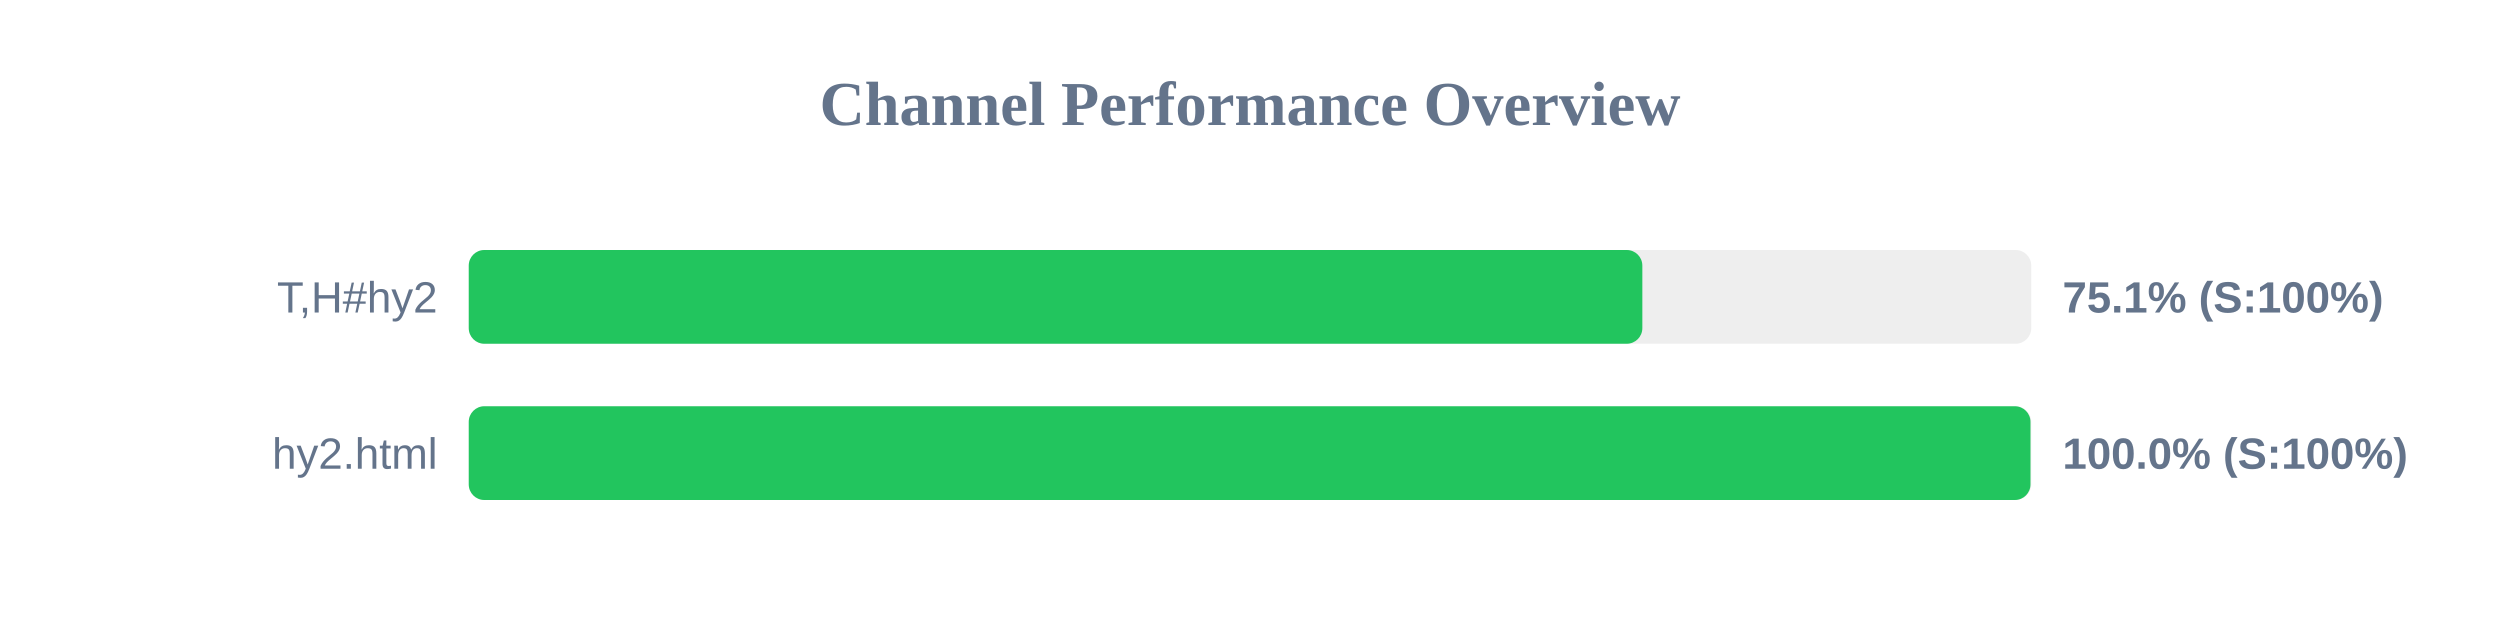
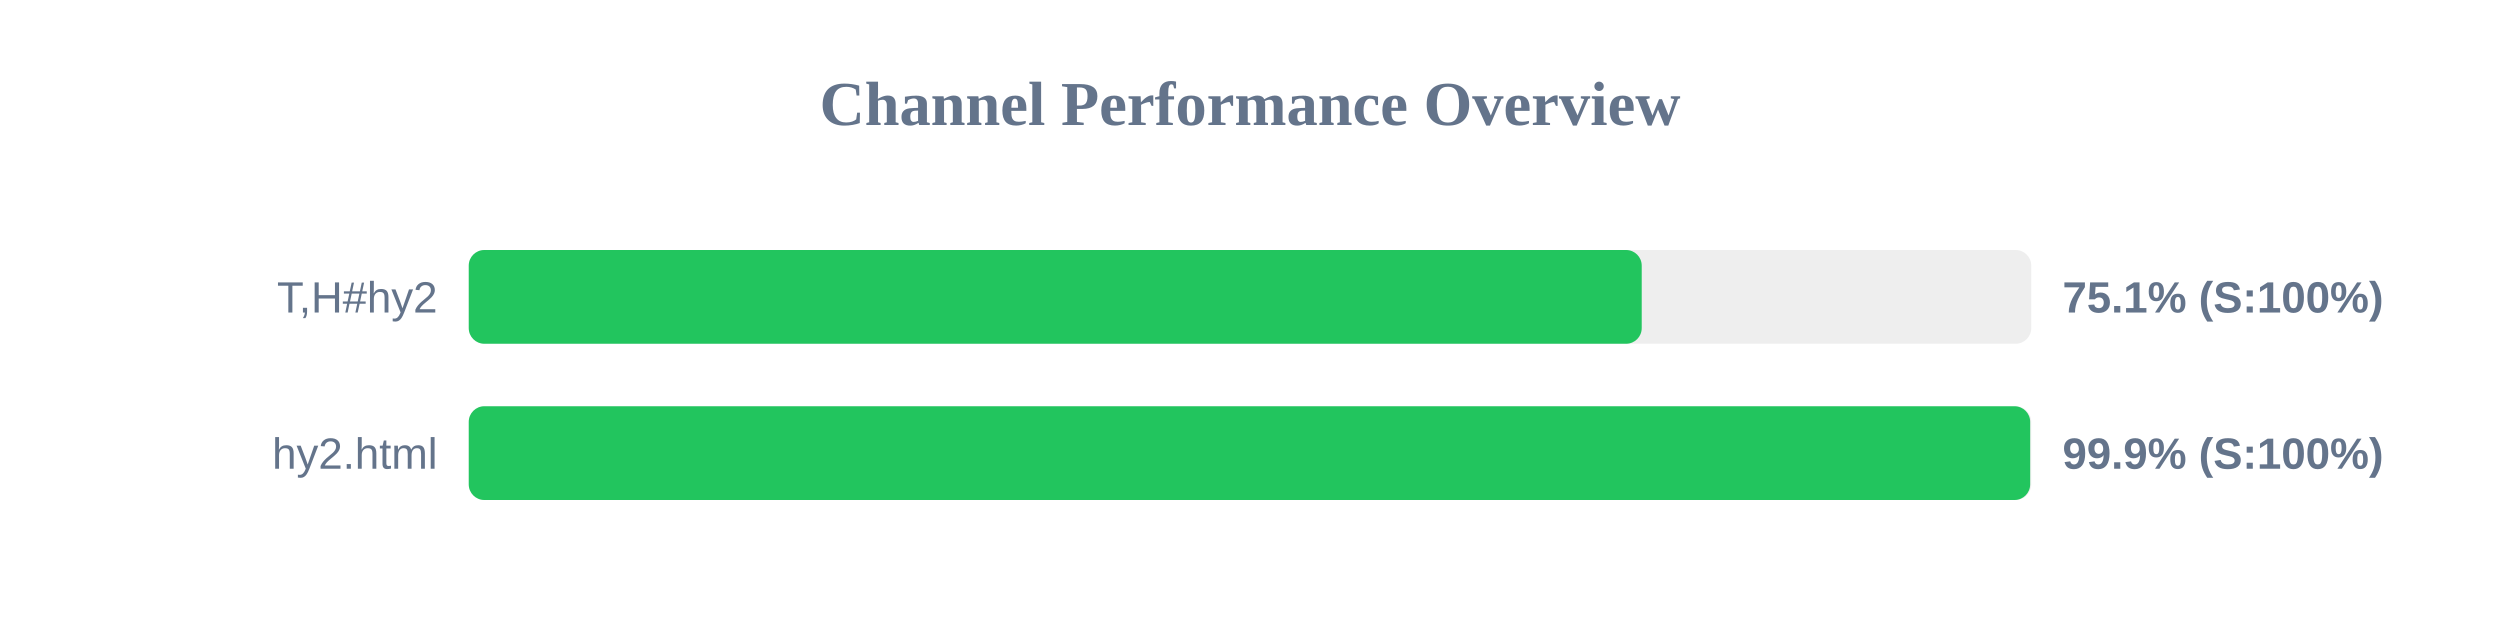
<svg xmlns="http://www.w3.org/2000/svg" width="800" height="200" version="1.1">
  <style>
        .row { font: 14px Arial; fill: #64748b; }
        .score { font: bold 14px Arial; fill: #64748b; }
    </style>
  <text x="400" y="40" text-anchor="middle" font-size="20px" font-weight="bold" fill="#64748b">Channel Performance Overview</text>
  <rect x="150" y="80" width="500" height="30" fill="#eee" rx="5" />
-   <rect x="150" y="80" width="375.55" height="30" fill="#22c55e" rx="5" />
+   <rect x="150" y="80" width="375.35" height="30" fill="#22c55e" rx="5" />
  <text x="140" y="100" text-anchor="end" class="row">T,H#hy2</text>
  <text x="660" y="100" text-anchor="start" class="score">75.1% (S:100%)</text>
  <rect x="150" y="130" width="500" height="30" fill="#eee" rx="5" />
-   <rect x="150" y="130" width="499.75" height="30" fill="#22c55e" rx="5" />
+   <rect x="150" y="130" width="499.65" height="30" fill="#22c55e" rx="5" />
  <text x="140" y="150" text-anchor="end" class="row">hy2.html</text>
-   <text x="660" y="150" text-anchor="start" class="score">100.0% (S:100%)</text>
+   <text x="660" y="150" text-anchor="start" class="score">99.9% (S:100%)</text>
</svg>
